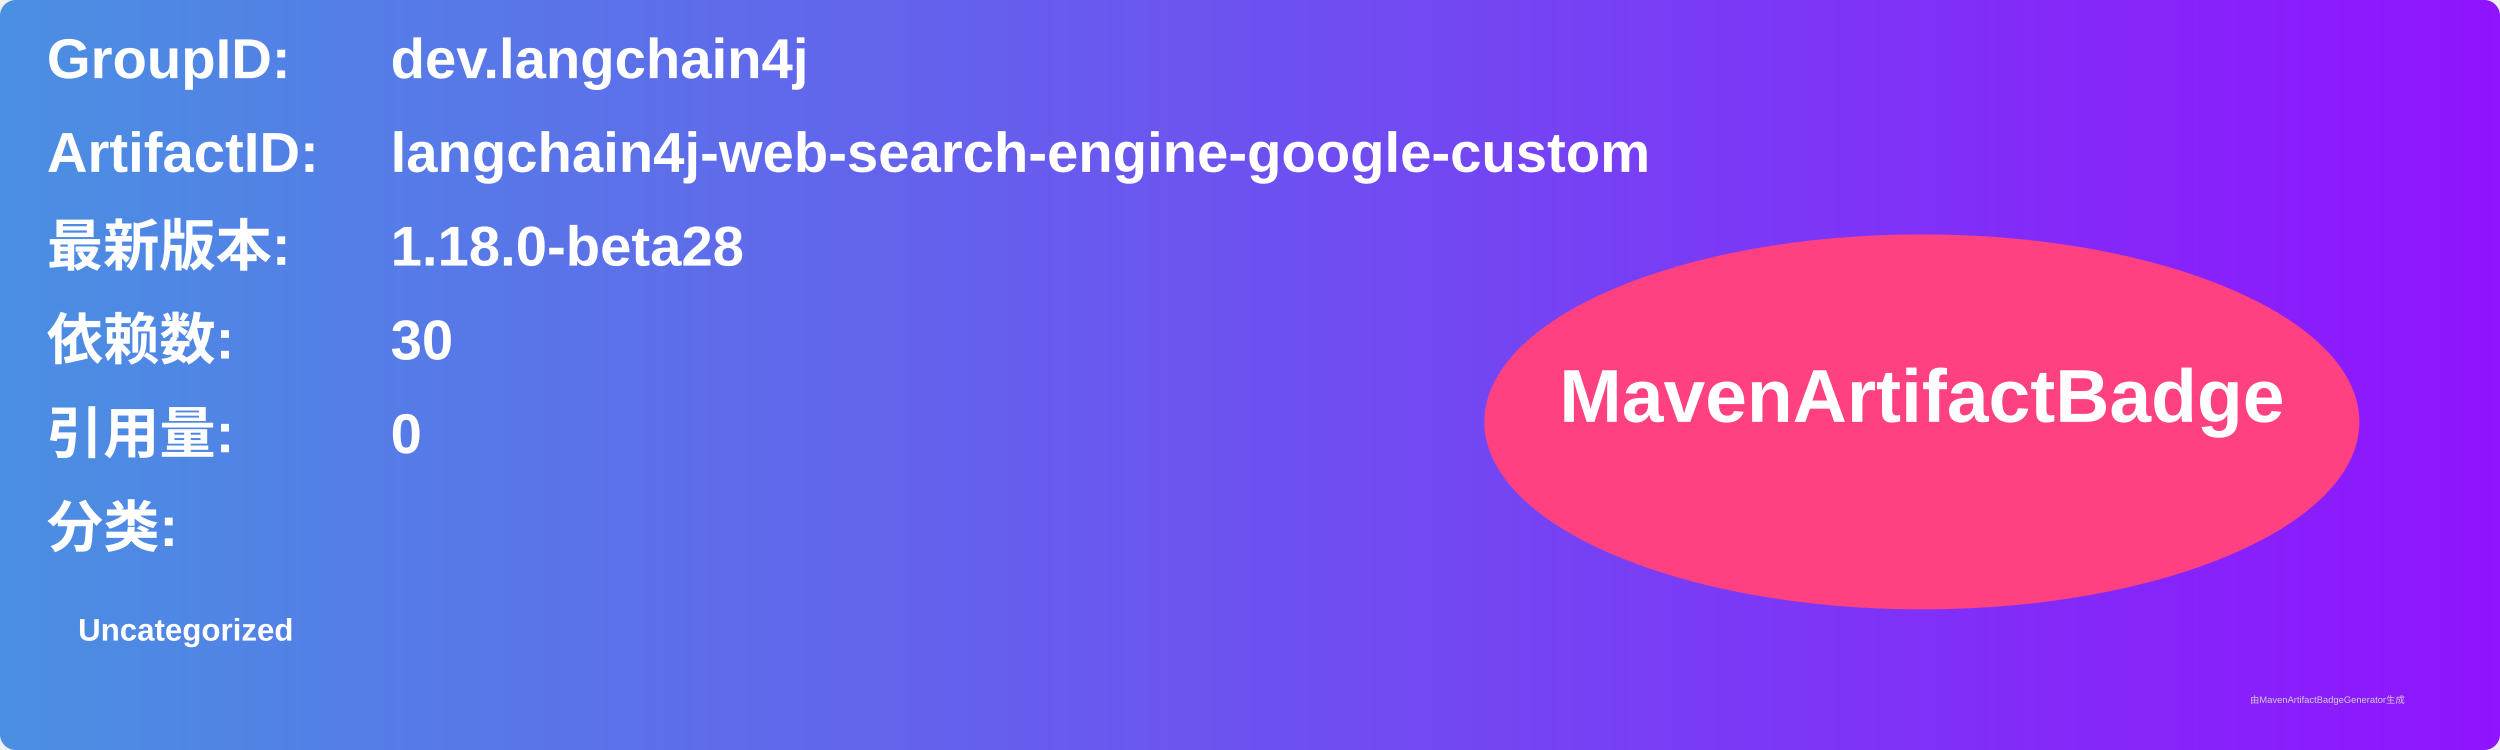
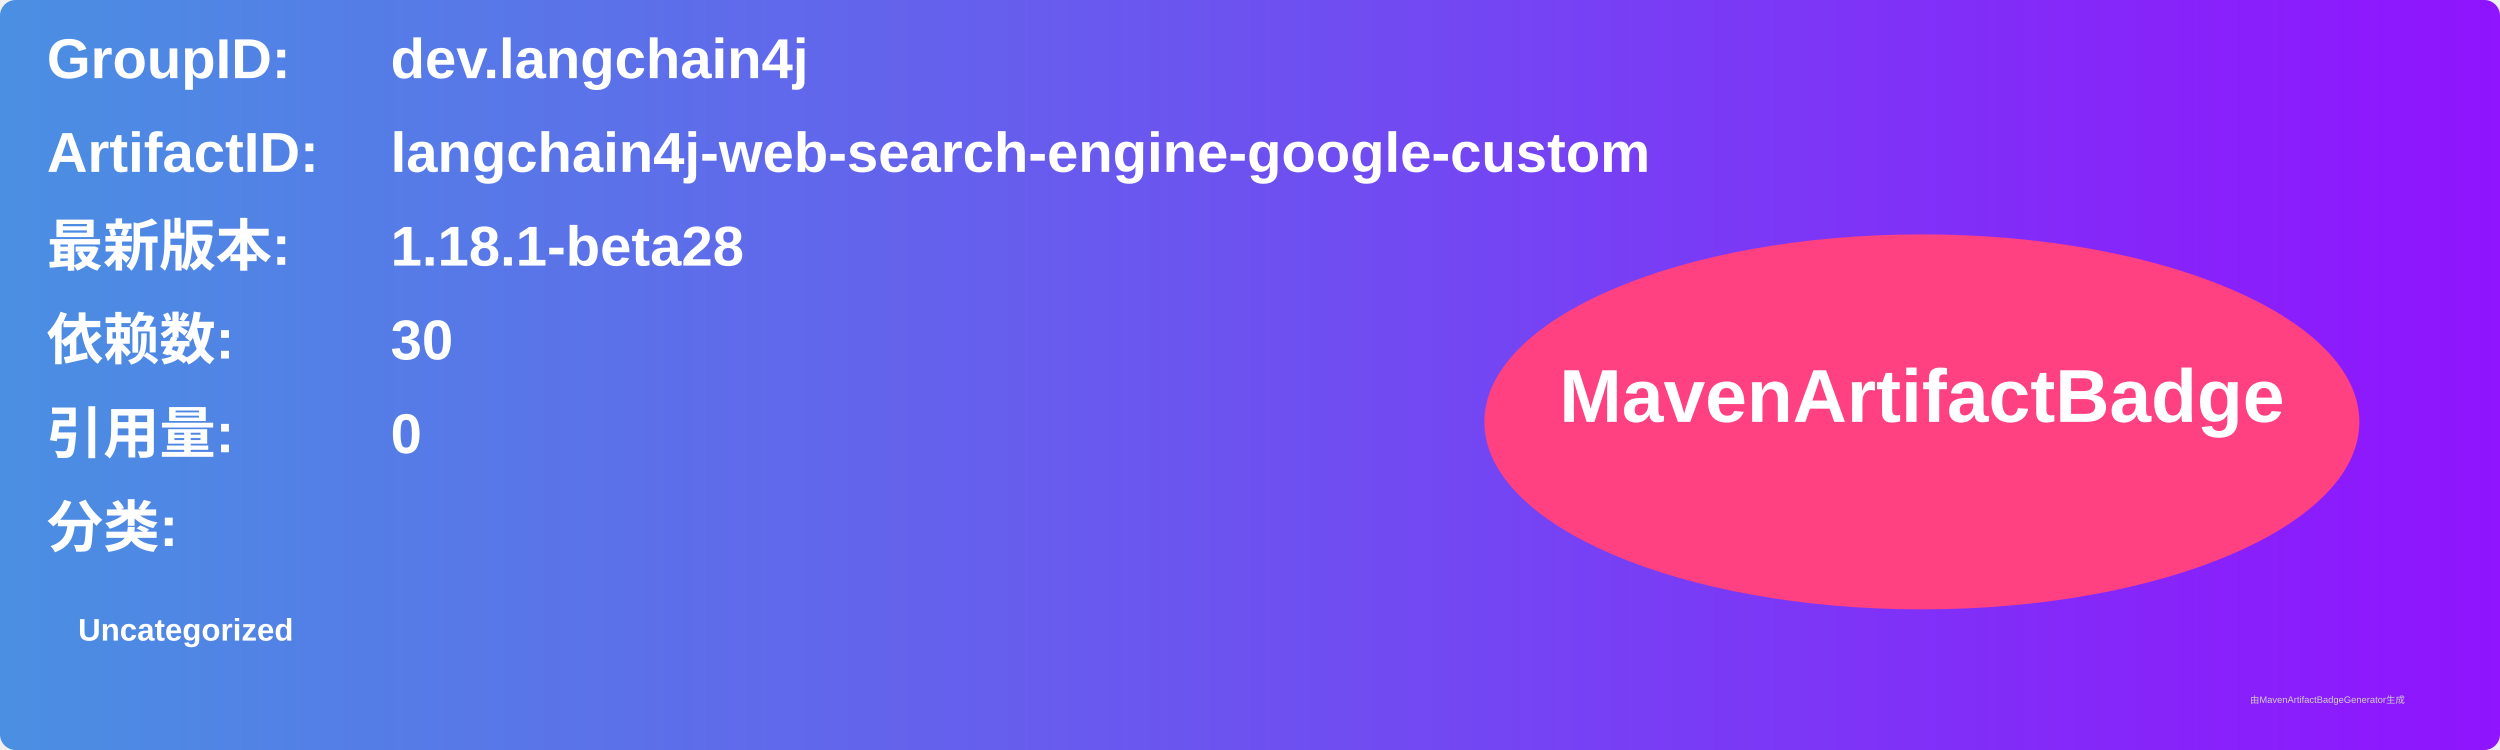
<svg xmlns="http://www.w3.org/2000/svg" width="800" height="240" viewBox="0 0 800 240">
  <linearGradient id="grad" x1="0%" y1="0%" x2="100%" y2="0%">
    <stop offset="0%" stop-color="#4a90e2" />
    <stop offset="100%" stop-color="#9013fe" />
  </linearGradient>
  <rect width="100%" height="100%" rx="5" ry="5" fill="url(#grad)" />
  <g transform="translate(15, 15)">
    <text x="0" y="10" font-family="Arial" font-size="18" fill="white" font-weight="bold" width="260">GroupID:</text>
    <text x="110" y="10" font-family="Arial" font-size="18" fill="white" font-weight="bold" width="460">dev.langchain4j</text>
    <text x="0" y="40" font-family="Arial" font-size="18" fill="white" font-weight="bold" width="260">ArtifactID:</text>
    <text x="110" y="40" font-family="Arial" font-size="18" fill="white" font-weight="bold" width="460">langchain4j-web-search-engine-google-custom</text>
    <text x="0" y="70" font-family="Arial" font-size="18" fill="white" font-weight="bold">最新版本:</text>
    <text x="110" y="70" font-family="Arial" font-size="18" fill="white" font-weight="bold">
-       <tspan font-weight="bold">1.18.0-beta28</tspan>
+       <tspan font-weight="bold">1.18.1-beta28</tspan>
    </text>
    <text x="0" y="100" font-family="Arial" font-size="18" fill="white" font-weight="bold">依赖数: </text>
    <text x="110" y="100" font-family="Arial" font-size="18" fill="white">
      <tspan font-weight="bold">30</tspan>
    </text>
    <text x="0" y="130" font-family="Arial" font-size="18" fill="white" font-weight="bold">引用量: </text>
    <text x="110" y="130" font-family="Arial" font-size="18" fill="white">
      <tspan font-weight="bold">0</tspan>
    </text>
    <text x="0" y="160" font-family="Arial" font-size="18" fill="white" font-weight="bold">分类:</text>
    <text x="10" y="190" font-family="Arial" font-size="10" fill="white">
      <tspan font-weight="bold">Uncategorized</tspan>
    </text>
    <ellipse cx="600" cy="120" rx="140" ry="60" fill="#ff4081" />
    <text x="600" y="120" text-anchor="middle" font-family="Arial" font-size="24" fill="white" font-weight="bold">MavenArtifactBadge</text>
  </g>
  <text x="720" y="225" font-family="Arial" font-size="3" fill="#d0d0d0">由MavenArtifactBadgeGenerator生成</text>
</svg>
